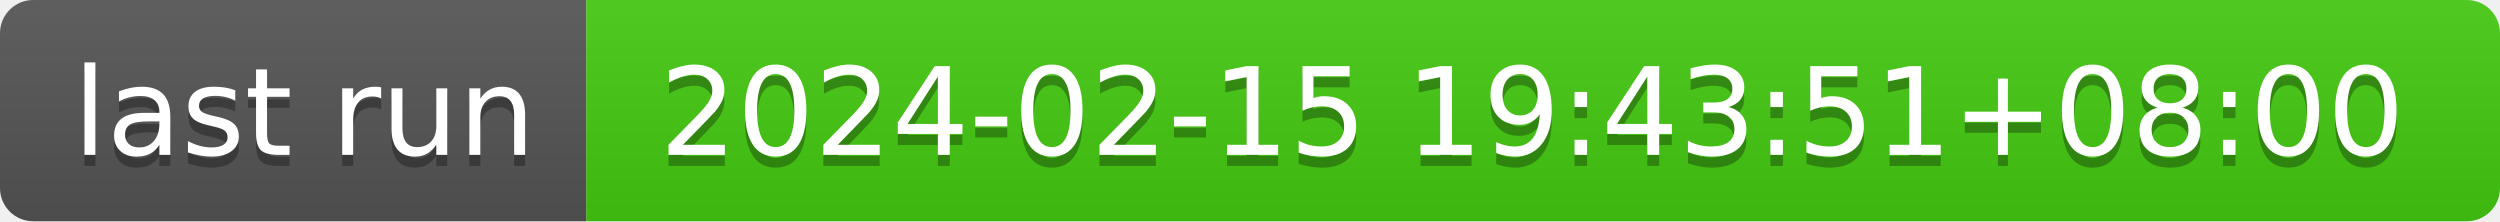
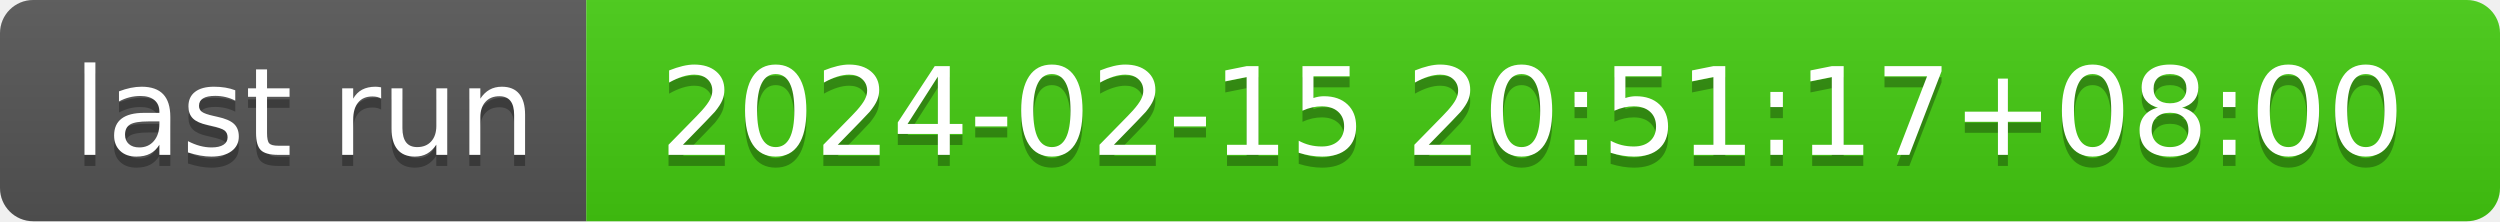
- <svg xmlns="http://www.w3.org/2000/svg" width="226" height="20" role="img" aria-label="last run: 2024-02-15 19:43:51+08:00">
+ <svg xmlns="http://www.w3.org/2000/svg" width="226" height="20" role="img" aria-label="last run: 2024-02-15 20:51:17+08:00">
  <linearGradient id="s" x2="0" y2="100%">
    <stop offset="0" stop-color="#bbb" stop-opacity=".1" />
    <stop offset="1" stop-opacity=".1" />
  </linearGradient>
  <clipPath id="r">
    <rect width="226" height="20" rx="3" fill="#fff" />
  </clipPath>
  <g clip-path="url(#r)">
    <rect width="53" height="20" fill="#555" />
    <rect x="53" width="173" height="20" fill="#4c1" />
    <rect width="226" height="20" fill="url(#s)" />
  </g>
  <g fill="#fff" text-anchor="middle" font-family="Verdana,Geneva,DejaVu Sans,sans-serif" text-rendering="geometricPrecision" font-size="110">
    <text aria-hidden="true" x="275" y="150" fill="#010101" fill-opacity=".3" transform="scale(.1)" textLength="430">last run</text>
    <text x="275" y="140" transform="scale(.1)" fill="#fff" textLength="430">last run</text>
-     <text aria-hidden="true" x="1385" y="150" fill="#010101" fill-opacity=".3" transform="scale(.1)" textLength="1630">2024-02-15 19:43:51+08:00</text>
-     <text x="1385" y="140" transform="scale(.1)" fill="#fff" textLength="1630">2024-02-15 19:43:51+08:00</text>
+     <text aria-hidden="true" x="1385" y="150" fill="#010101" fill-opacity=".3" transform="scale(.1)" textLength="1630">2024-02-15 20:51:17+08:00</text>
+     <text x="1385" y="140" transform="scale(.1)" fill="#fff" textLength="1630">2024-02-15 20:51:17+08:00</text>
  </g>
</svg>
